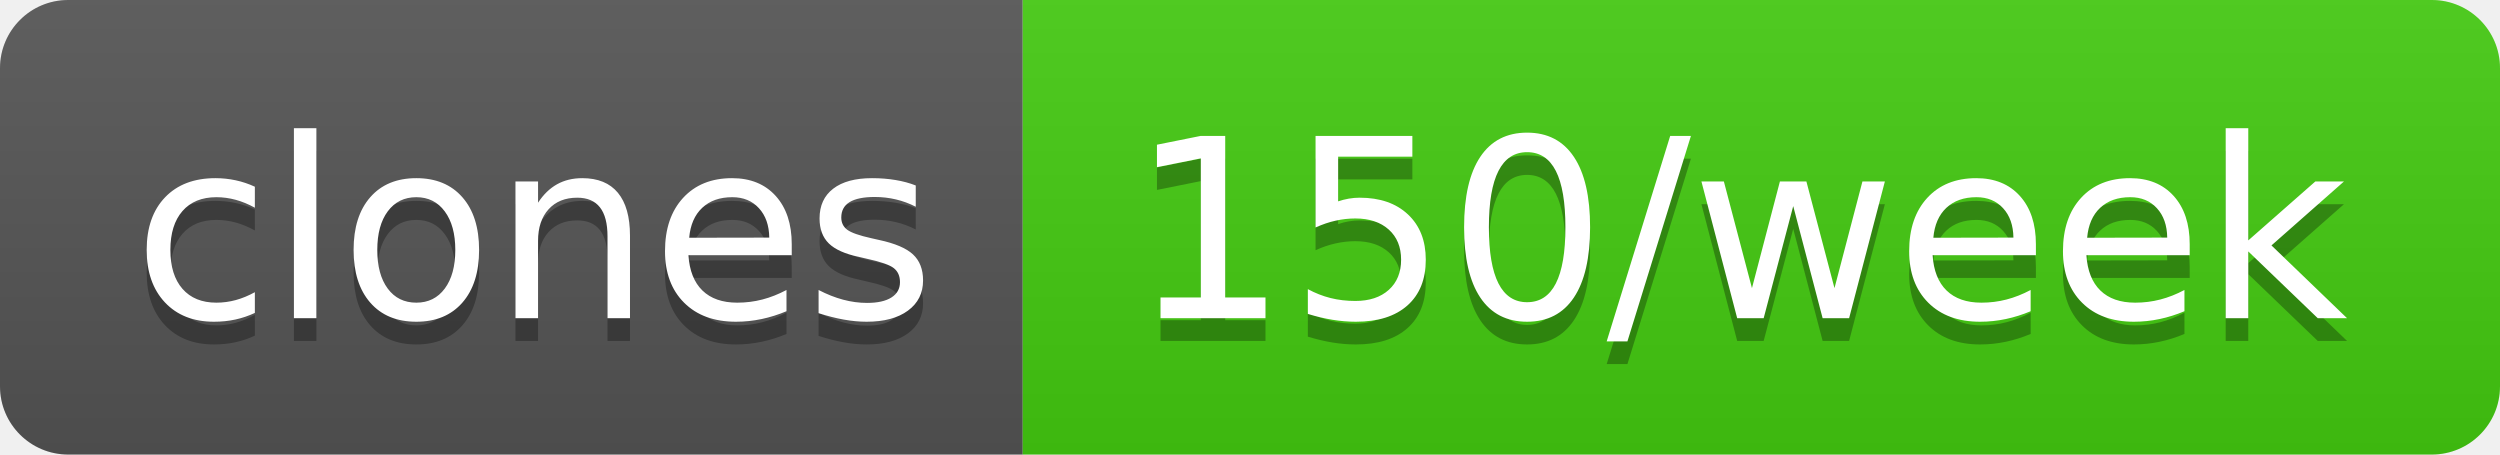
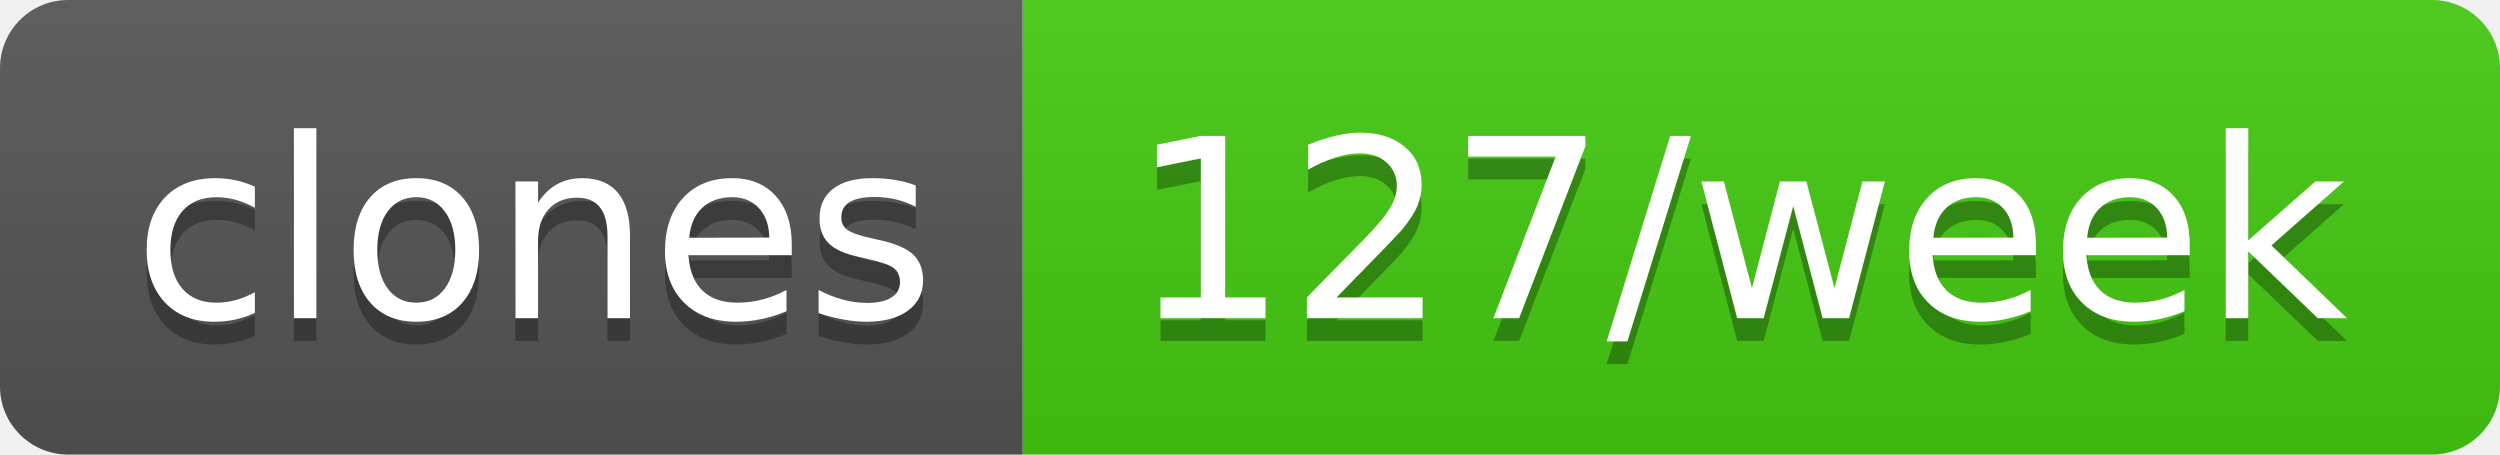
- <svg xmlns="http://www.w3.org/2000/svg" width="110" height="20" role="img" aria-label="clones: 150/week">
+ <svg xmlns="http://www.w3.org/2000/svg" width="110" height="20" role="img" aria-label="clones: 127/week">
  <linearGradient id="s" x2="0" y2="100%">
    <stop offset="0" stop-color="#bbb" stop-opacity=".1" />
    <stop offset="1" stop-opacity=".1" />
  </linearGradient>
  <clipPath id="r">
    <rect width="110" height="20" rx="3" fill="#fff" />
  </clipPath>
  <g clip-path="url(#r)">
    <rect width="45" height="20" fill="#555" />
    <rect x="45" width="65" height="20" fill="#4c1" />
    <rect width="110" height="20" fill="url(#s)" />
  </g>
  <g fill="#fff" text-anchor="middle" font-family="Verdana,Geneva,DejaVu Sans,sans-serif" text-rendering="geometricPrecision" font-size="110">
    <text aria-hidden="true" x="235" y="150" fill="#010101" fill-opacity=".3" transform="scale(.1)" textLength="350">clones</text>
    <text x="235" y="140" transform="scale(.1)" fill="#fff" textLength="350">clones</text>
-     <text aria-hidden="true" x="765" y="150" fill="#010101" fill-opacity=".3" transform="scale(.1)" textLength="550">150/week</text>
-     <text x="765" y="140" transform="scale(.1)" fill="#fff" textLength="550">150/week</text>
+     <text aria-hidden="true" x="765" y="150" fill="#010101" fill-opacity=".3" transform="scale(.1)" textLength="550">127/week</text>
+     <text x="765" y="140" transform="scale(.1)" fill="#fff" textLength="550">127/week</text>
  </g>
</svg>
